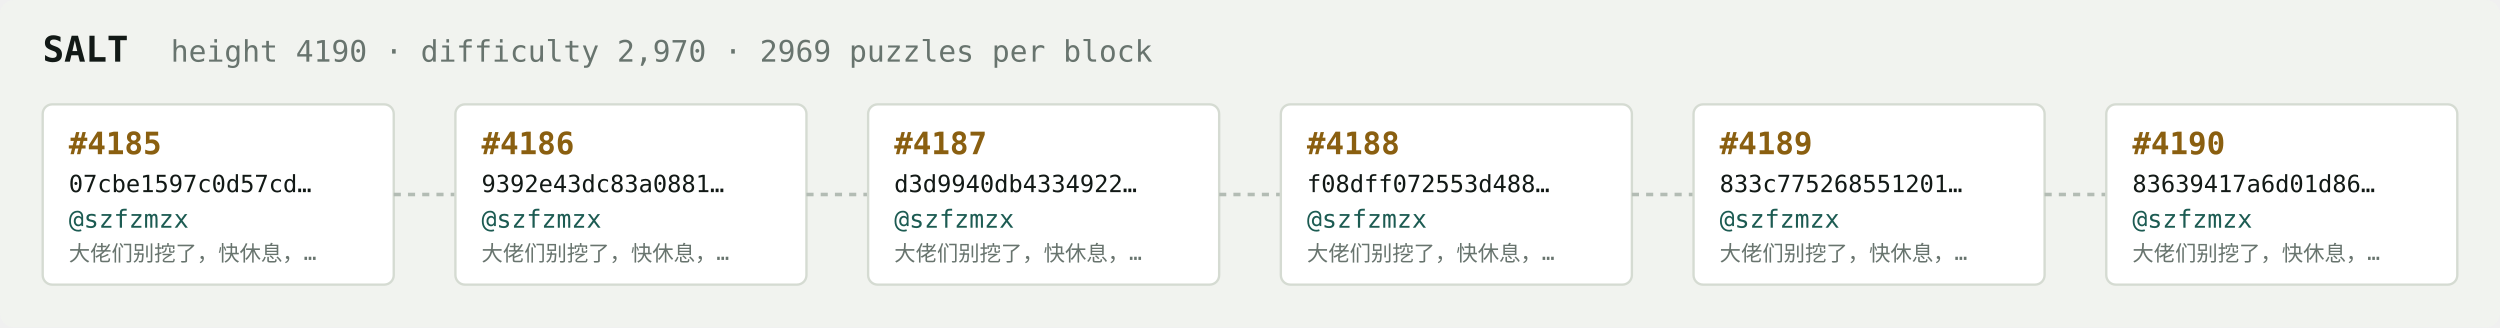
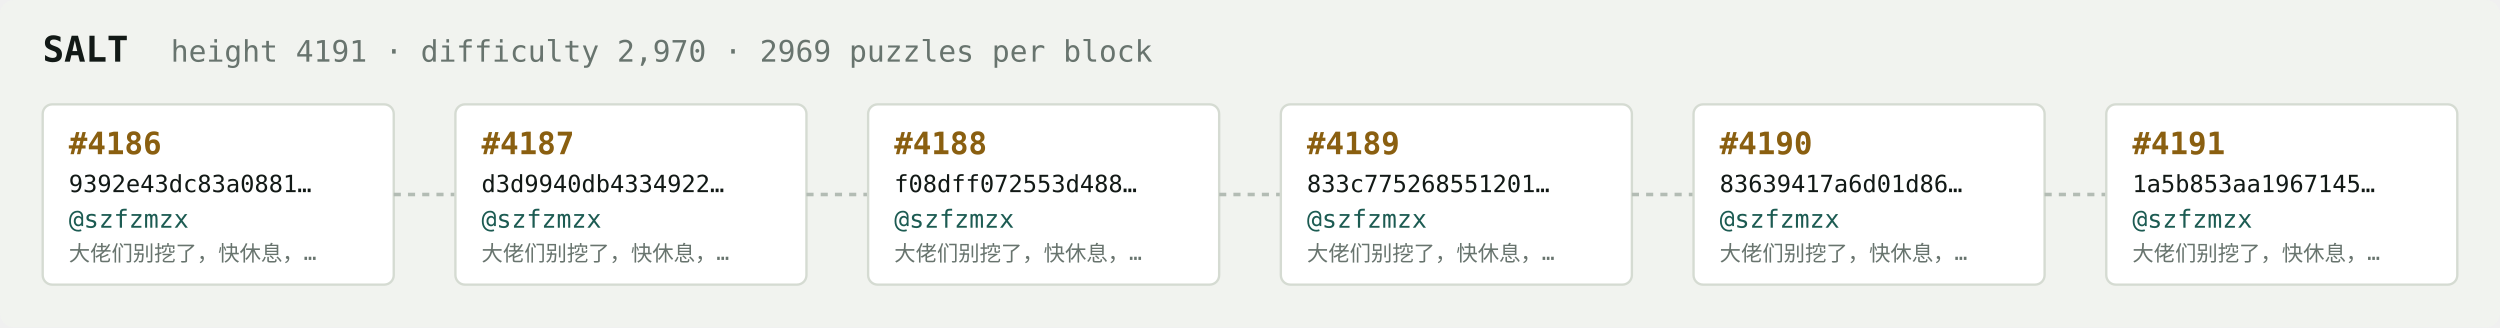
<svg xmlns="http://www.w3.org/2000/svg" width="1054" height="138" viewBox="0 0 1054 138" font-family="ui-monospace,SFMono-Regular,Menlo,monospace">
  <rect fill="#f1f3ef" width="1054" height="138" rx="6" />
  <text x="18" y="26" fill="#121916" font-size="15" font-weight="700">SALT</text>
-   <text x="72" y="26" fill="#68746e" font-size="12.5">height 4190 · difficulty 2,970 · 2969 puzzles per block</text>
+   <text x="72" y="26" fill="#68746e" font-size="12.5">height 4191 · difficulty 2,970 · 2969 puzzles per block</text>
  <rect x="18" y="44" width="148" height="76" rx="4" fill="#ffffff" stroke="#d5dbd2" stroke-width="1" />
-   <text x="29" y="65" fill="#8a5f10" font-size="13" font-weight="700">#4185</text>
-   <text x="29" y="81" fill="#121916" font-size="10">07cbe1597c0d57cd…</text>
+   <text x="29" y="65" fill="#8a5f10" font-size="13" font-weight="700">#4186</text>
+   <text x="29" y="81" fill="#121916" font-size="10">9392e43dc83a0881…</text>
  <text x="29" y="96" fill="#1c5b52" font-size="10.5">@szfzmzx</text>
  <text x="29" y="110" fill="#68746e" font-size="9">大佬们别挖了，快休息，…</text>
  <line x1="166" y1="82.0" x2="192" y2="82.0" stroke="#b3bcb4" stroke-width="1.5" stroke-dasharray="3 3" />
  <rect x="192" y="44" width="148" height="76" rx="4" fill="#ffffff" stroke="#d5dbd2" stroke-width="1" />
-   <text x="203" y="65" fill="#8a5f10" font-size="13" font-weight="700">#4186</text>
-   <text x="203" y="81" fill="#121916" font-size="10">9392e43dc83a0881…</text>
+   <text x="203" y="65" fill="#8a5f10" font-size="13" font-weight="700">#4187</text>
+   <text x="203" y="81" fill="#121916" font-size="10">d3d9940db4334922…</text>
  <text x="203" y="96" fill="#1c5b52" font-size="10.5">@szfzmzx</text>
  <text x="203" y="110" fill="#68746e" font-size="9">大佬们别挖了，快休息，…</text>
  <line x1="340" y1="82.0" x2="366" y2="82.0" stroke="#b3bcb4" stroke-width="1.5" stroke-dasharray="3 3" />
  <rect x="366" y="44" width="148" height="76" rx="4" fill="#ffffff" stroke="#d5dbd2" stroke-width="1" />
-   <text x="377" y="65" fill="#8a5f10" font-size="13" font-weight="700">#4187</text>
-   <text x="377" y="81" fill="#121916" font-size="10">d3d9940db4334922…</text>
+   <text x="377" y="65" fill="#8a5f10" font-size="13" font-weight="700">#4188</text>
+   <text x="377" y="81" fill="#121916" font-size="10">f08dff072553d488…</text>
  <text x="377" y="96" fill="#1c5b52" font-size="10.5">@szfzmzx</text>
  <text x="377" y="110" fill="#68746e" font-size="9">大佬们别挖了，快休息，…</text>
  <line x1="514" y1="82.0" x2="540" y2="82.0" stroke="#b3bcb4" stroke-width="1.5" stroke-dasharray="3 3" />
  <rect x="540" y="44" width="148" height="76" rx="4" fill="#ffffff" stroke="#d5dbd2" stroke-width="1" />
-   <text x="551" y="65" fill="#8a5f10" font-size="13" font-weight="700">#4188</text>
-   <text x="551" y="81" fill="#121916" font-size="10">f08dff072553d488…</text>
+   <text x="551" y="65" fill="#8a5f10" font-size="13" font-weight="700">#4189</text>
+   <text x="551" y="81" fill="#121916" font-size="10">833c775268551201…</text>
  <text x="551" y="96" fill="#1c5b52" font-size="10.5">@szfzmzx</text>
  <text x="551" y="110" fill="#68746e" font-size="9">大佬们别挖了，快休息，…</text>
  <line x1="688" y1="82.0" x2="714" y2="82.0" stroke="#b3bcb4" stroke-width="1.5" stroke-dasharray="3 3" />
  <rect x="714" y="44" width="148" height="76" rx="4" fill="#ffffff" stroke="#d5dbd2" stroke-width="1" />
-   <text x="725" y="65" fill="#8a5f10" font-size="13" font-weight="700">#4189</text>
-   <text x="725" y="81" fill="#121916" font-size="10">833c775268551201…</text>
+   <text x="725" y="65" fill="#8a5f10" font-size="13" font-weight="700">#4190</text>
+   <text x="725" y="81" fill="#121916" font-size="10">83639417a6d01d86…</text>
  <text x="725" y="96" fill="#1c5b52" font-size="10.5">@szfzmzx</text>
  <text x="725" y="110" fill="#68746e" font-size="9">大佬们别挖了，快休息，…</text>
  <line x1="862" y1="82.0" x2="888" y2="82.0" stroke="#b3bcb4" stroke-width="1.5" stroke-dasharray="3 3" />
  <rect x="888" y="44" width="148" height="76" rx="4" fill="#ffffff" stroke="#d5dbd2" stroke-width="1" />
-   <text x="899" y="65" fill="#8a5f10" font-size="13" font-weight="700">#4190</text>
-   <text x="899" y="81" fill="#121916" font-size="10">83639417a6d01d86…</text>
+   <text x="899" y="65" fill="#8a5f10" font-size="13" font-weight="700">#4191</text>
+   <text x="899" y="81" fill="#121916" font-size="10">1a5b853aa1967145…</text>
  <text x="899" y="96" fill="#1c5b52" font-size="10.5">@szfzmzx</text>
  <text x="899" y="110" fill="#68746e" font-size="9">大佬们别挖了，快休息，…</text>
</svg>
